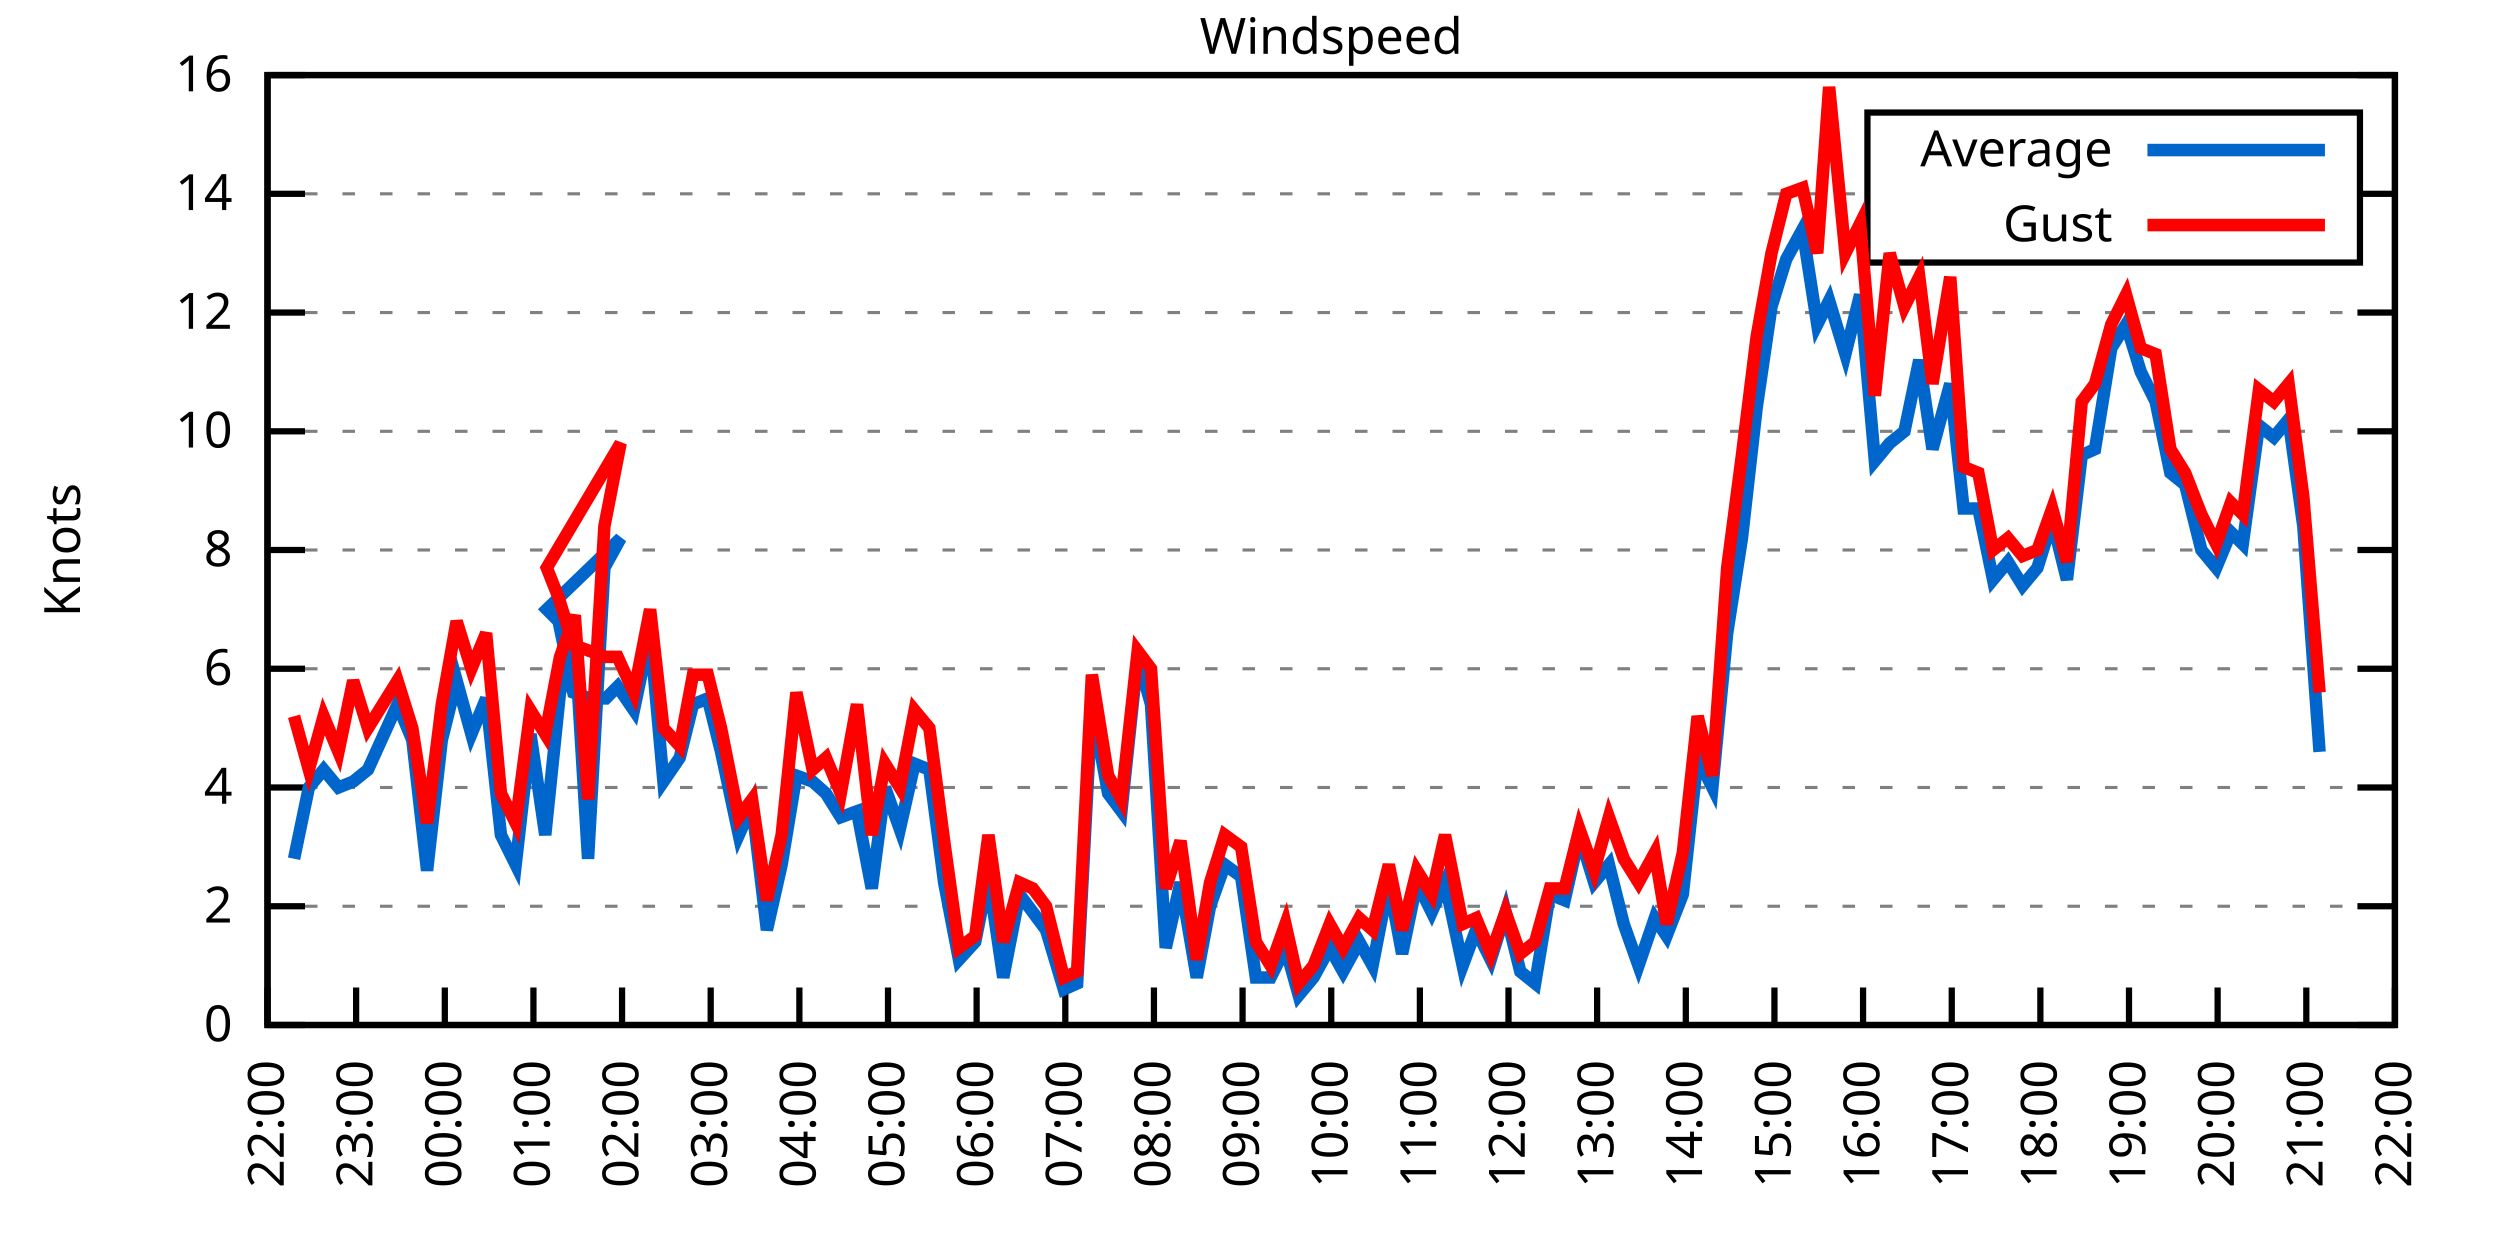
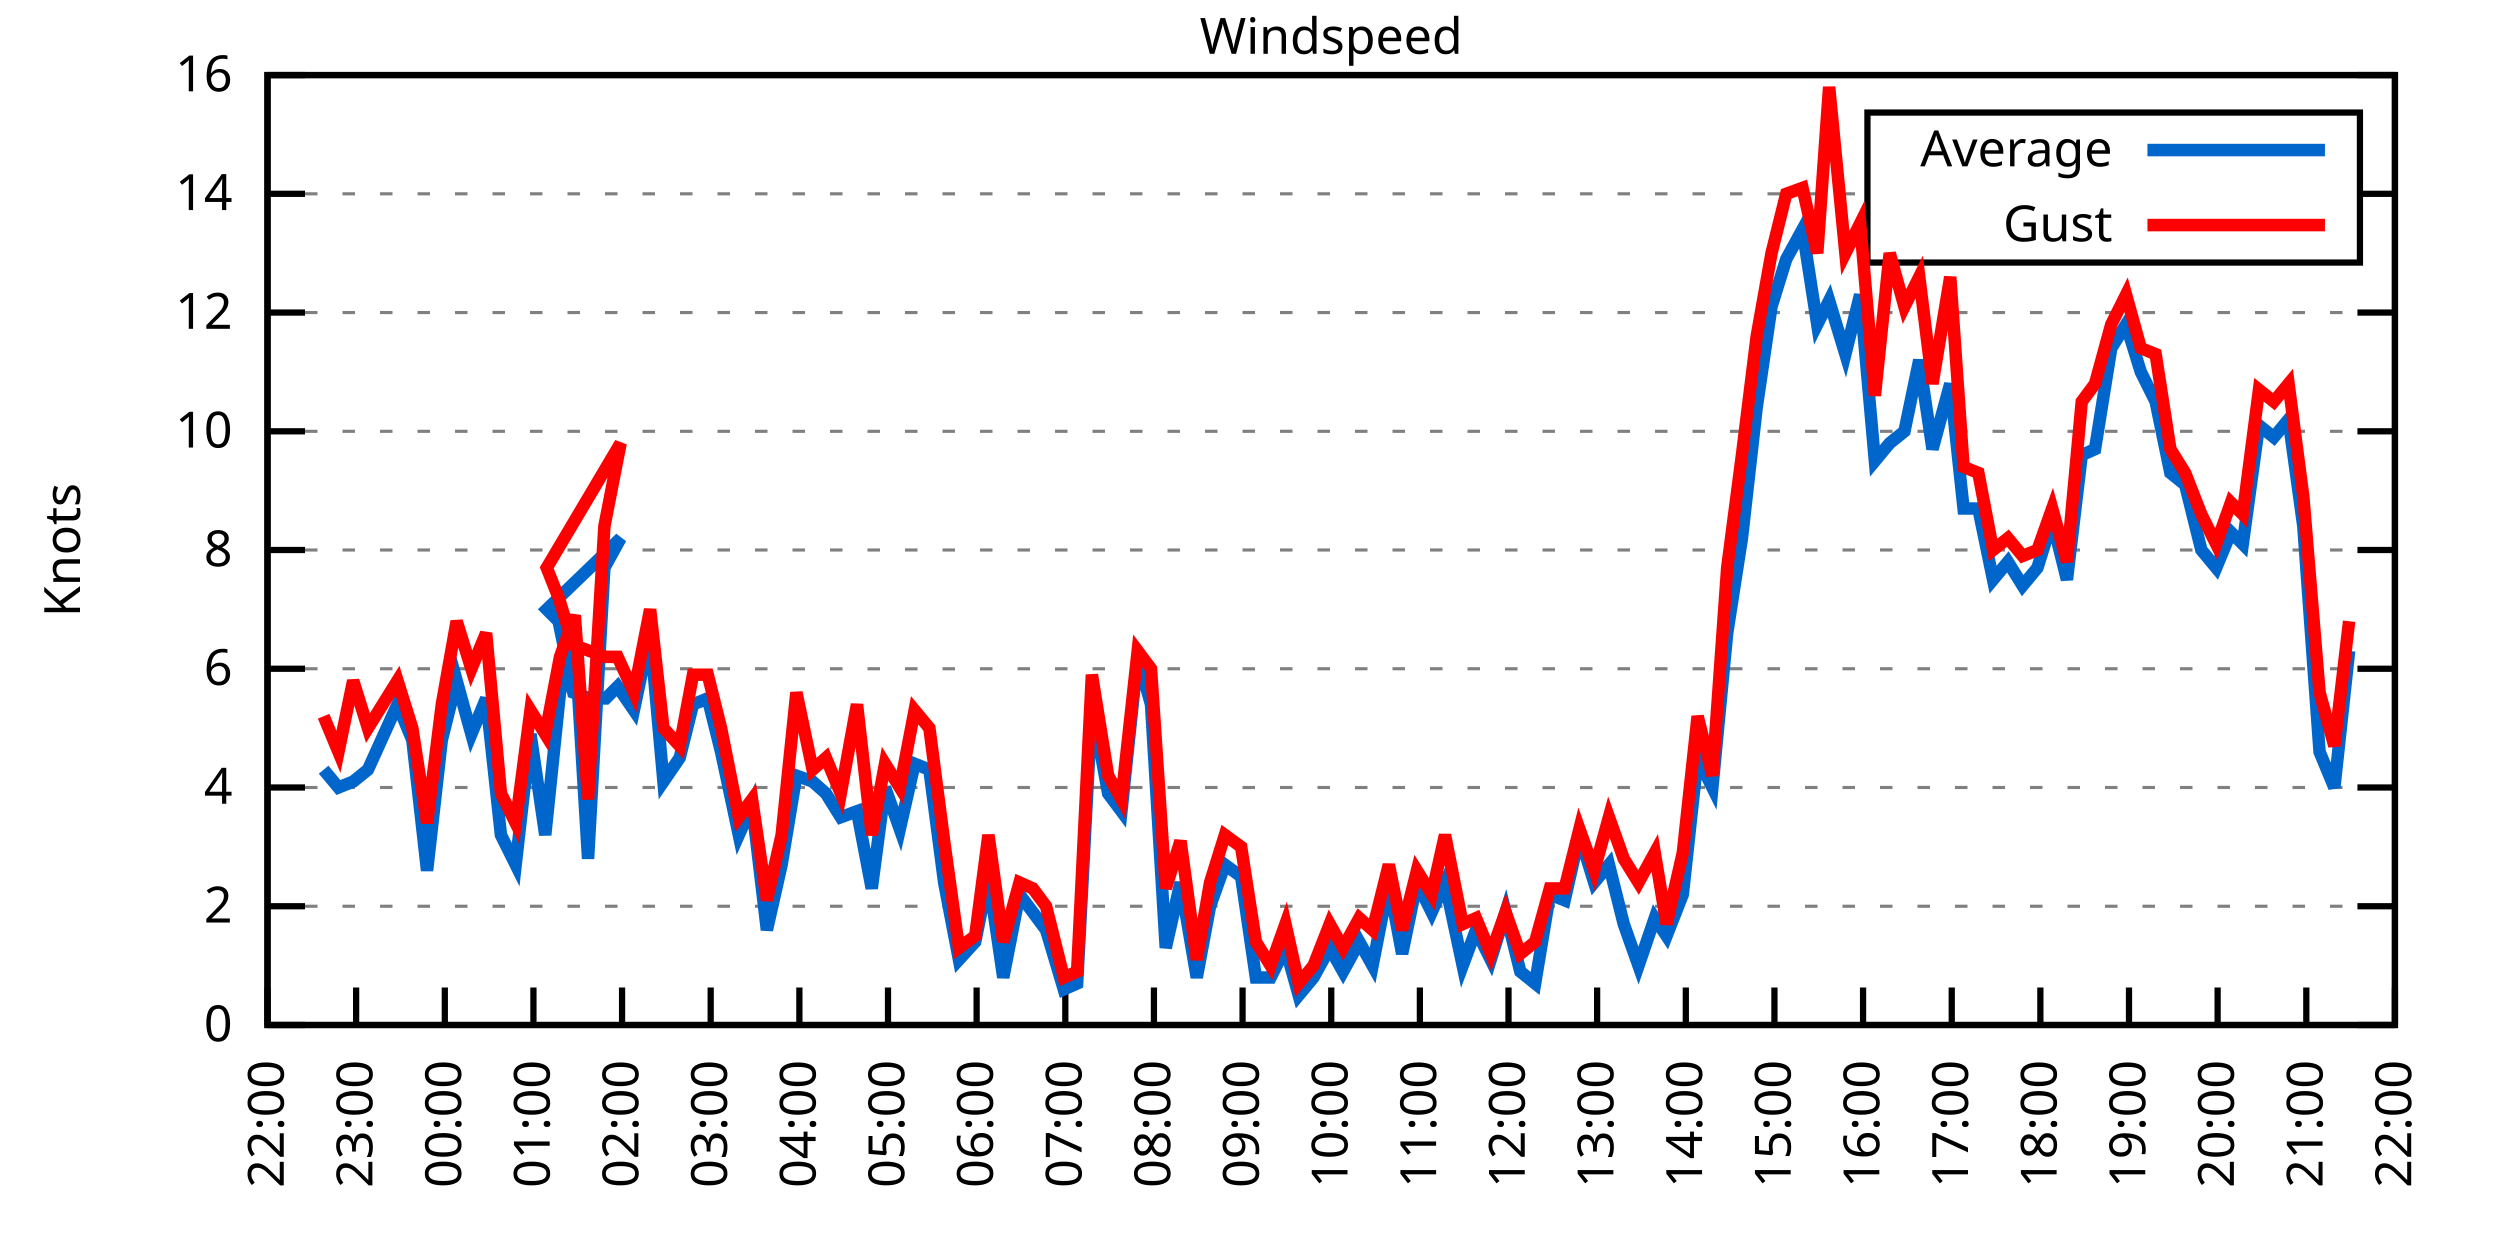
<svg xmlns="http://www.w3.org/2000/svg" xmlns:xlink="http://www.w3.org/1999/xlink" width="400" height="200" viewBox="0 0 400 200">
  <g id="gnuplot_canvas">
    <rect x="0" y="0" width="400" height="200" fill="none" />
    <defs>
      <circle id="gpDot" r="0.5" stroke-width="0.5" stroke="currentColor" />
      <path id="gpPt0" stroke-width="0.333" stroke="currentColor" d="M-1,0 h2 M0,-1 v2" />
      <path id="gpPt1" stroke-width="0.333" stroke="currentColor" d="M-1,-1 L1,1 M1,-1 L-1,1" />
      <path id="gpPt2" stroke-width="0.333" stroke="currentColor" d="M-1,0 L1,0 M0,-1 L0,1 M-1,-1 L1,1 M-1,1 L1,-1" />
      <rect id="gpPt3" stroke-width="0.333" stroke="currentColor" x="-1" y="-1" width="2" height="2" />
      <rect id="gpPt4" stroke-width="0.333" stroke="currentColor" fill="currentColor" x="-1" y="-1" width="2" height="2" />
      <circle id="gpPt5" stroke-width="0.333" stroke="currentColor" cx="0" cy="0" r="1" />
      <use xlink:href="#gpPt5" id="gpPt6" fill="currentColor" stroke="none" />
      <path id="gpPt7" stroke-width="0.333" stroke="currentColor" d="M0,-1.33 L-1.33,0.67 L1.33,0.67 z" />
      <use xlink:href="#gpPt7" id="gpPt8" fill="currentColor" stroke="none" />
      <use xlink:href="#gpPt7" id="gpPt9" stroke="currentColor" transform="rotate(180)" />
      <use xlink:href="#gpPt9" id="gpPt10" fill="currentColor" stroke="none" />
      <use xlink:href="#gpPt3" id="gpPt11" stroke="currentColor" transform="rotate(45)" />
      <use xlink:href="#gpPt11" id="gpPt12" fill="currentColor" stroke="none" />
      <path id="gpPt13" stroke-width="0.333" stroke="currentColor" d="M0,1.330 L1.265,0.411 L0.782,-1.067 L-0.782,-1.076 L-1.265,0.411 z" />
      <use xlink:href="#gpPt13" id="gpPt14" fill="currentColor" stroke="none" />
      <filter id="textbox" filterUnits="objectBoundingBox" x="0" y="0" height="1" width="1">
        <feFlood flood-color="white" flood-opacity="1" result="bgnd" />
        <feComposite in="SourceGraphic" in2="bgnd" operator="atop" />
      </filter>
      <filter id="greybox" filterUnits="objectBoundingBox" x="0" y="0" height="1" width="1">
        <feFlood flood-color="lightgrey" flood-opacity="1" result="grey" />
        <feComposite in="SourceGraphic" in2="grey" operator="atop" />
      </filter>
    </defs>
    <g fill="none" color="white" stroke="currentColor" stroke-width="1.00" stroke-linecap="butt" stroke-linejoin="miter">
</g>
    <g fill="none" color="black" stroke="currentColor" stroke-width="1.00" stroke-linecap="butt" stroke-linejoin="miter">
      <g stroke="none" shape-rendering="crispEdges">
        <polygon fill="rgb(255, 255, 255)" points="42.80,164.00 383.18,164.00 383.18,12.02 42.80,12.02 " />
      </g>
    </g>
    <g fill="none" color="black" stroke="currentColor" stroke-width="1.00" stroke-linecap="butt" stroke-linejoin="miter">
</g>
    <g fill="none" color="black" stroke="black" stroke-width="0.50" stroke-linecap="butt" stroke-linejoin="miter">
</g>
    <g fill="none" color="gray" stroke="currentColor" stroke-width="0.50" stroke-linecap="butt" stroke-linejoin="miter">
      <path stroke="gray" stroke-dasharray="2,4" class="gridline" d="M42.80,164.00 L383.19,164.00  " />
    </g>
    <g fill="none" color="gray" stroke="gray" stroke-width="1.00" stroke-linecap="butt" stroke-linejoin="miter">
</g>
    <g fill="none" color="black" stroke="currentColor" stroke-width="1.00" stroke-linecap="butt" stroke-linejoin="miter">
      <path stroke="black" d="M42.80,164.00 L48.80,164.00 M383.19,164.00 L377.19,164.00  " />
      <g transform="translate(37.20,166.60)" stroke="none" fill="black" font-family="Sans" font-size="8.00" text-anchor="end">
        <text>
          <tspan font-family="Sans"> 0</tspan>
        </text>
      </g>
    </g>
    <g fill="none" color="black" stroke="currentColor" stroke-width="1.00" stroke-linecap="butt" stroke-linejoin="miter">
</g>
    <g fill="none" color="black" stroke="black" stroke-width="0.50" stroke-linecap="butt" stroke-linejoin="miter">
</g>
    <g fill="none" color="gray" stroke="currentColor" stroke-width="0.50" stroke-linecap="butt" stroke-linejoin="miter">
      <path stroke="gray" stroke-dasharray="2,4" class="gridline" d="M42.80,145.00 L383.19,145.00  " />
    </g>
    <g fill="none" color="gray" stroke="gray" stroke-width="1.00" stroke-linecap="butt" stroke-linejoin="miter">
</g>
    <g fill="none" color="black" stroke="currentColor" stroke-width="1.00" stroke-linecap="butt" stroke-linejoin="miter">
      <path stroke="black" d="M42.80,145.00 L48.80,145.00 M383.19,145.00 L377.19,145.00  " />
      <g transform="translate(37.20,147.60)" stroke="none" fill="black" font-family="Sans" font-size="8.00" text-anchor="end">
        <text>
          <tspan font-family="Sans"> 2</tspan>
        </text>
      </g>
    </g>
    <g fill="none" color="black" stroke="currentColor" stroke-width="1.00" stroke-linecap="butt" stroke-linejoin="miter">
</g>
    <g fill="none" color="black" stroke="black" stroke-width="0.50" stroke-linecap="butt" stroke-linejoin="miter">
</g>
    <g fill="none" color="gray" stroke="currentColor" stroke-width="0.50" stroke-linecap="butt" stroke-linejoin="miter">
      <path stroke="gray" stroke-dasharray="2,4" class="gridline" d="M42.80,126.00 L383.19,126.00  " />
    </g>
    <g fill="none" color="gray" stroke="gray" stroke-width="1.00" stroke-linecap="butt" stroke-linejoin="miter">
</g>
    <g fill="none" color="black" stroke="currentColor" stroke-width="1.00" stroke-linecap="butt" stroke-linejoin="miter">
      <path stroke="black" d="M42.80,126.00 L48.80,126.00 M383.19,126.00 L377.19,126.00  " />
      <g transform="translate(37.20,128.60)" stroke="none" fill="black" font-family="Sans" font-size="8.00" text-anchor="end">
        <text>
          <tspan font-family="Sans"> 4</tspan>
        </text>
      </g>
    </g>
    <g fill="none" color="black" stroke="currentColor" stroke-width="1.00" stroke-linecap="butt" stroke-linejoin="miter">
</g>
    <g fill="none" color="black" stroke="black" stroke-width="0.50" stroke-linecap="butt" stroke-linejoin="miter">
</g>
    <g fill="none" color="gray" stroke="currentColor" stroke-width="0.50" stroke-linecap="butt" stroke-linejoin="miter">
      <path stroke="gray" stroke-dasharray="2,4" class="gridline" d="M42.80,107.00 L383.19,107.00  " />
    </g>
    <g fill="none" color="gray" stroke="gray" stroke-width="1.00" stroke-linecap="butt" stroke-linejoin="miter">
</g>
    <g fill="none" color="black" stroke="currentColor" stroke-width="1.00" stroke-linecap="butt" stroke-linejoin="miter">
      <path stroke="black" d="M42.80,107.00 L48.80,107.00 M383.19,107.00 L377.19,107.00  " />
      <g transform="translate(37.20,109.60)" stroke="none" fill="black" font-family="Sans" font-size="8.00" text-anchor="end">
        <text>
          <tspan font-family="Sans"> 6</tspan>
        </text>
      </g>
    </g>
    <g fill="none" color="black" stroke="currentColor" stroke-width="1.00" stroke-linecap="butt" stroke-linejoin="miter">
</g>
    <g fill="none" color="black" stroke="black" stroke-width="0.50" stroke-linecap="butt" stroke-linejoin="miter">
</g>
    <g fill="none" color="gray" stroke="currentColor" stroke-width="0.50" stroke-linecap="butt" stroke-linejoin="miter">
      <path stroke="gray" stroke-dasharray="2,4" class="gridline" d="M42.80,88.00 L383.19,88.00  " />
    </g>
    <g fill="none" color="gray" stroke="gray" stroke-width="1.00" stroke-linecap="butt" stroke-linejoin="miter">
</g>
    <g fill="none" color="black" stroke="currentColor" stroke-width="1.00" stroke-linecap="butt" stroke-linejoin="miter">
      <path stroke="black" d="M42.80,88.00 L48.80,88.00 M383.19,88.00 L377.19,88.00  " />
      <g transform="translate(37.20,90.60)" stroke="none" fill="black" font-family="Sans" font-size="8.00" text-anchor="end">
        <text>
          <tspan font-family="Sans"> 8</tspan>
        </text>
      </g>
    </g>
    <g fill="none" color="black" stroke="currentColor" stroke-width="1.00" stroke-linecap="butt" stroke-linejoin="miter">
</g>
    <g fill="none" color="black" stroke="black" stroke-width="0.50" stroke-linecap="butt" stroke-linejoin="miter">
</g>
    <g fill="none" color="gray" stroke="currentColor" stroke-width="0.50" stroke-linecap="butt" stroke-linejoin="miter">
      <path stroke="gray" stroke-dasharray="2,4" class="gridline" d="M42.80,69.01 L383.19,69.01  " />
    </g>
    <g fill="none" color="gray" stroke="gray" stroke-width="1.00" stroke-linecap="butt" stroke-linejoin="miter">
</g>
    <g fill="none" color="black" stroke="currentColor" stroke-width="1.00" stroke-linecap="butt" stroke-linejoin="miter">
      <path stroke="black" d="M42.80,69.01 L48.80,69.01 M383.19,69.01 L377.19,69.01  " />
      <g transform="translate(37.20,71.61)" stroke="none" fill="black" font-family="Sans" font-size="8.00" text-anchor="end">
        <text>
          <tspan font-family="Sans"> 10</tspan>
        </text>
      </g>
    </g>
    <g fill="none" color="black" stroke="currentColor" stroke-width="1.00" stroke-linecap="butt" stroke-linejoin="miter">
</g>
    <g fill="none" color="black" stroke="black" stroke-width="0.50" stroke-linecap="butt" stroke-linejoin="miter">
</g>
    <g fill="none" color="gray" stroke="currentColor" stroke-width="0.50" stroke-linecap="butt" stroke-linejoin="miter">
      <path stroke="gray" stroke-dasharray="2,4" class="gridline" d="M42.80,50.01 L383.19,50.01  " />
    </g>
    <g fill="none" color="gray" stroke="gray" stroke-width="1.00" stroke-linecap="butt" stroke-linejoin="miter">
</g>
    <g fill="none" color="black" stroke="currentColor" stroke-width="1.00" stroke-linecap="butt" stroke-linejoin="miter">
      <path stroke="black" d="M42.80,50.01 L48.80,50.01 M383.19,50.01 L377.19,50.01  " />
      <g transform="translate(37.20,52.61)" stroke="none" fill="black" font-family="Sans" font-size="8.00" text-anchor="end">
        <text>
          <tspan font-family="Sans"> 12</tspan>
        </text>
      </g>
    </g>
    <g fill="none" color="black" stroke="currentColor" stroke-width="1.00" stroke-linecap="butt" stroke-linejoin="miter">
</g>
    <g fill="none" color="black" stroke="black" stroke-width="0.50" stroke-linecap="butt" stroke-linejoin="miter">
</g>
    <g fill="none" color="gray" stroke="currentColor" stroke-width="0.50" stroke-linecap="butt" stroke-linejoin="miter">
      <path stroke="gray" stroke-dasharray="2,4" class="gridline" d="M42.80,31.01 L298.79,31.01 M377.59,31.01 L383.19,31.01  " />
    </g>
    <g fill="none" color="gray" stroke="gray" stroke-width="1.00" stroke-linecap="butt" stroke-linejoin="miter">
</g>
    <g fill="none" color="black" stroke="currentColor" stroke-width="1.00" stroke-linecap="butt" stroke-linejoin="miter">
      <path stroke="black" d="M42.80,31.01 L48.80,31.01 M383.19,31.01 L377.19,31.01  " />
      <g transform="translate(37.20,33.61)" stroke="none" fill="black" font-family="Sans" font-size="8.00" text-anchor="end">
        <text>
          <tspan font-family="Sans"> 14</tspan>
        </text>
      </g>
    </g>
    <g fill="none" color="black" stroke="currentColor" stroke-width="1.00" stroke-linecap="butt" stroke-linejoin="miter">
</g>
    <g fill="none" color="black" stroke="black" stroke-width="0.50" stroke-linecap="butt" stroke-linejoin="miter">
</g>
    <g fill="none" color="gray" stroke="currentColor" stroke-width="0.50" stroke-linecap="butt" stroke-linejoin="miter">
      <path stroke="gray" stroke-dasharray="2,4" class="gridline" d="M42.80,12.01 L383.19,12.01  " />
    </g>
    <g fill="none" color="gray" stroke="gray" stroke-width="1.00" stroke-linecap="butt" stroke-linejoin="miter">
</g>
    <g fill="none" color="black" stroke="currentColor" stroke-width="1.00" stroke-linecap="butt" stroke-linejoin="miter">
      <path stroke="black" d="M42.80,12.01 L48.80,12.01 M383.19,12.01 L377.19,12.01  " />
      <g transform="translate(37.20,14.61)" stroke="none" fill="black" font-family="Sans" font-size="8.00" text-anchor="end">
        <text>
          <tspan font-family="Sans"> 16</tspan>
        </text>
      </g>
    </g>
    <g fill="none" color="black" stroke="currentColor" stroke-width="1.00" stroke-linecap="butt" stroke-linejoin="miter">
      <path stroke="black" d="M42.80,164.00 L42.80,158.00  " />
      <g transform="translate(45.40,169.60) rotate(270.00)" stroke="none" fill="black" font-family="Sans" font-size="8.00" text-anchor="end">
        <text>
          <tspan font-family="Sans">22:00</tspan>
        </text>
      </g>
    </g>
    <g fill="none" color="black" stroke="currentColor" stroke-width="1.00" stroke-linecap="butt" stroke-linejoin="miter">
      <path stroke="black" d="M56.98,164.00 L56.98,158.00  " />
      <g transform="translate(59.58,169.60) rotate(270.00)" stroke="none" fill="black" font-family="Sans" font-size="8.00" text-anchor="end">
        <text>
          <tspan font-family="Sans">23:00</tspan>
        </text>
      </g>
    </g>
    <g fill="none" color="black" stroke="currentColor" stroke-width="1.00" stroke-linecap="butt" stroke-linejoin="miter">
      <path stroke="black" d="M71.17,164.00 L71.17,158.00  " />
      <g transform="translate(73.77,169.60) rotate(270.00)" stroke="none" fill="black" font-family="Sans" font-size="8.00" text-anchor="end">
        <text>
          <tspan font-family="Sans">00:00</tspan>
        </text>
      </g>
    </g>
    <g fill="none" color="black" stroke="currentColor" stroke-width="1.00" stroke-linecap="butt" stroke-linejoin="miter">
      <path stroke="black" d="M85.35,164.00 L85.35,158.00  " />
      <g transform="translate(87.95,169.60) rotate(270.00)" stroke="none" fill="black" font-family="Sans" font-size="8.00" text-anchor="end">
        <text>
          <tspan font-family="Sans">01:00</tspan>
        </text>
      </g>
    </g>
    <g fill="none" color="black" stroke="currentColor" stroke-width="1.00" stroke-linecap="butt" stroke-linejoin="miter">
      <path stroke="black" d="M99.53,164.00 L99.53,158.00  " />
      <g transform="translate(102.13,169.60) rotate(270.00)" stroke="none" fill="black" font-family="Sans" font-size="8.00" text-anchor="end">
        <text>
          <tspan font-family="Sans">02:00</tspan>
        </text>
      </g>
    </g>
    <g fill="none" color="black" stroke="currentColor" stroke-width="1.00" stroke-linecap="butt" stroke-linejoin="miter">
      <path stroke="black" d="M113.71,164.00 L113.71,158.00  " />
      <g transform="translate(116.31,169.60) rotate(270.00)" stroke="none" fill="black" font-family="Sans" font-size="8.00" text-anchor="end">
        <text>
          <tspan font-family="Sans">03:00</tspan>
        </text>
      </g>
    </g>
    <g fill="none" color="black" stroke="currentColor" stroke-width="1.00" stroke-linecap="butt" stroke-linejoin="miter">
      <path stroke="black" d="M127.90,164.00 L127.90,158.00  " />
      <g transform="translate(130.50,169.60) rotate(270.00)" stroke="none" fill="black" font-family="Sans" font-size="8.00" text-anchor="end">
        <text>
          <tspan font-family="Sans">04:00</tspan>
        </text>
      </g>
    </g>
    <g fill="none" color="black" stroke="currentColor" stroke-width="1.00" stroke-linecap="butt" stroke-linejoin="miter">
      <path stroke="black" d="M142.08,164.00 L142.08,158.00  " />
      <g transform="translate(144.68,169.60) rotate(270.00)" stroke="none" fill="black" font-family="Sans" font-size="8.00" text-anchor="end">
        <text>
          <tspan font-family="Sans">05:00</tspan>
        </text>
      </g>
    </g>
    <g fill="none" color="black" stroke="currentColor" stroke-width="1.00" stroke-linecap="butt" stroke-linejoin="miter">
      <path stroke="black" d="M156.26,164.00 L156.26,158.00  " />
      <g transform="translate(158.86,169.60) rotate(270.00)" stroke="none" fill="black" font-family="Sans" font-size="8.00" text-anchor="end">
        <text>
          <tspan font-family="Sans">06:00</tspan>
        </text>
      </g>
    </g>
    <g fill="none" color="black" stroke="currentColor" stroke-width="1.00" stroke-linecap="butt" stroke-linejoin="miter">
      <path stroke="black" d="M170.45,164.00 L170.45,158.00  " />
      <g transform="translate(173.05,169.60) rotate(270.00)" stroke="none" fill="black" font-family="Sans" font-size="8.00" text-anchor="end">
        <text>
          <tspan font-family="Sans">07:00</tspan>
        </text>
      </g>
    </g>
    <g fill="none" color="black" stroke="currentColor" stroke-width="1.00" stroke-linecap="butt" stroke-linejoin="miter">
      <path stroke="black" d="M184.63,164.00 L184.63,158.00  " />
      <g transform="translate(187.23,169.60) rotate(270.00)" stroke="none" fill="black" font-family="Sans" font-size="8.00" text-anchor="end">
        <text>
          <tspan font-family="Sans">08:00</tspan>
        </text>
      </g>
    </g>
    <g fill="none" color="black" stroke="currentColor" stroke-width="1.00" stroke-linecap="butt" stroke-linejoin="miter">
      <path stroke="black" d="M198.81,164.00 L198.81,158.00  " />
      <g transform="translate(201.41,169.60) rotate(270.00)" stroke="none" fill="black" font-family="Sans" font-size="8.00" text-anchor="end">
        <text>
          <tspan font-family="Sans">09:00</tspan>
        </text>
      </g>
    </g>
    <g fill="none" color="black" stroke="currentColor" stroke-width="1.00" stroke-linecap="butt" stroke-linejoin="miter">
      <path stroke="black" d="M213.00,164.00 L213.00,158.00  " />
      <g transform="translate(215.60,169.60) rotate(270.00)" stroke="none" fill="black" font-family="Sans" font-size="8.00" text-anchor="end">
        <text>
          <tspan font-family="Sans">10:00</tspan>
        </text>
      </g>
    </g>
    <g fill="none" color="black" stroke="currentColor" stroke-width="1.00" stroke-linecap="butt" stroke-linejoin="miter">
      <path stroke="black" d="M227.18,164.00 L227.18,158.00  " />
      <g transform="translate(229.78,169.60) rotate(270.00)" stroke="none" fill="black" font-family="Sans" font-size="8.00" text-anchor="end">
        <text>
          <tspan font-family="Sans">11:00</tspan>
        </text>
      </g>
    </g>
    <g fill="none" color="black" stroke="currentColor" stroke-width="1.00" stroke-linecap="butt" stroke-linejoin="miter">
      <path stroke="black" d="M241.36,164.00 L241.36,158.00  " />
      <g transform="translate(243.96,169.60) rotate(270.00)" stroke="none" fill="black" font-family="Sans" font-size="8.00" text-anchor="end">
        <text>
          <tspan font-family="Sans">12:00</tspan>
        </text>
      </g>
    </g>
    <g fill="none" color="black" stroke="currentColor" stroke-width="1.00" stroke-linecap="butt" stroke-linejoin="miter">
      <path stroke="black" d="M255.54,164.00 L255.54,158.00  " />
      <g transform="translate(258.14,169.60) rotate(270.00)" stroke="none" fill="black" font-family="Sans" font-size="8.00" text-anchor="end">
        <text>
          <tspan font-family="Sans">13:00</tspan>
        </text>
      </g>
    </g>
    <g fill="none" color="black" stroke="currentColor" stroke-width="1.00" stroke-linecap="butt" stroke-linejoin="miter">
      <path stroke="black" d="M269.73,164.00 L269.73,158.00  " />
      <g transform="translate(272.33,169.60) rotate(270.00)" stroke="none" fill="black" font-family="Sans" font-size="8.00" text-anchor="end">
        <text>
          <tspan font-family="Sans">14:00</tspan>
        </text>
      </g>
    </g>
    <g fill="none" color="black" stroke="currentColor" stroke-width="1.00" stroke-linecap="butt" stroke-linejoin="miter">
      <path stroke="black" d="M283.91,164.00 L283.91,158.00  " />
      <g transform="translate(286.51,169.60) rotate(270.00)" stroke="none" fill="black" font-family="Sans" font-size="8.00" text-anchor="end">
        <text>
          <tspan font-family="Sans">15:00</tspan>
        </text>
      </g>
    </g>
    <g fill="none" color="black" stroke="currentColor" stroke-width="1.00" stroke-linecap="butt" stroke-linejoin="miter">
      <path stroke="black" d="M298.09,164.00 L298.09,158.00  " />
      <g transform="translate(300.69,169.60) rotate(270.00)" stroke="none" fill="black" font-family="Sans" font-size="8.00" text-anchor="end">
        <text>
          <tspan font-family="Sans">16:00</tspan>
        </text>
      </g>
    </g>
    <g fill="none" color="black" stroke="currentColor" stroke-width="1.00" stroke-linecap="butt" stroke-linejoin="miter">
      <path stroke="black" d="M312.28,164.00 L312.28,158.00  " />
      <g transform="translate(314.88,169.60) rotate(270.00)" stroke="none" fill="black" font-family="Sans" font-size="8.00" text-anchor="end">
        <text>
          <tspan font-family="Sans">17:00</tspan>
        </text>
      </g>
    </g>
    <g fill="none" color="black" stroke="currentColor" stroke-width="1.00" stroke-linecap="butt" stroke-linejoin="miter">
      <path stroke="black" d="M326.46,164.00 L326.46,158.00  " />
      <g transform="translate(329.06,169.60) rotate(270.00)" stroke="none" fill="black" font-family="Sans" font-size="8.00" text-anchor="end">
        <text>
          <tspan font-family="Sans">18:00</tspan>
        </text>
      </g>
    </g>
    <g fill="none" color="black" stroke="currentColor" stroke-width="1.00" stroke-linecap="butt" stroke-linejoin="miter">
      <path stroke="black" d="M340.64,164.00 L340.64,158.00  " />
      <g transform="translate(343.24,169.60) rotate(270.00)" stroke="none" fill="black" font-family="Sans" font-size="8.00" text-anchor="end">
        <text>
          <tspan font-family="Sans">19:00</tspan>
        </text>
      </g>
    </g>
    <g fill="none" color="black" stroke="currentColor" stroke-width="1.00" stroke-linecap="butt" stroke-linejoin="miter">
      <path stroke="black" d="M354.82,164.00 L354.82,158.00  " />
      <g transform="translate(357.42,169.60) rotate(270.00)" stroke="none" fill="black" font-family="Sans" font-size="8.00" text-anchor="end">
        <text>
          <tspan font-family="Sans">20:00</tspan>
        </text>
      </g>
    </g>
    <g fill="none" color="black" stroke="currentColor" stroke-width="1.00" stroke-linecap="butt" stroke-linejoin="miter">
      <path stroke="black" d="M369.01,164.00 L369.01,158.00  " />
      <g transform="translate(371.61,169.60) rotate(270.00)" stroke="none" fill="black" font-family="Sans" font-size="8.00" text-anchor="end">
        <text>
          <tspan font-family="Sans">21:00</tspan>
        </text>
      </g>
    </g>
    <g fill="none" color="black" stroke="currentColor" stroke-width="1.00" stroke-linecap="butt" stroke-linejoin="miter">
      <path stroke="black" d="M383.19,164.00 L383.19,158.00  " />
      <g transform="translate(385.79,169.60) rotate(270.00)" stroke="none" fill="black" font-family="Sans" font-size="8.00" text-anchor="end">
        <text>
          <tspan font-family="Sans">22:00</tspan>
        </text>
      </g>
    </g>
    <g fill="none" color="black" stroke="currentColor" stroke-width="1.00" stroke-linecap="butt" stroke-linejoin="miter">
</g>
    <g fill="none" color="black" stroke="currentColor" stroke-width="1.00" stroke-linecap="butt" stroke-linejoin="miter">
      <path stroke="black" d="M42.80,12.01 L42.80,164.00 L383.19,164.00 L383.19,12.01 L42.80,12.01 Z  " />
    </g>
    <g fill="none" color="black" stroke="currentColor" stroke-width="1.00" stroke-linecap="butt" stroke-linejoin="miter">
</g>
    <g fill="none" color="black" stroke="currentColor" stroke-width="1.00" stroke-linecap="butt" stroke-linejoin="miter">
      <path stroke="black" d="M298.79,42.01 L298.79,18.01 L377.59,18.01 L377.59,42.01 L298.79,42.01 Z  " />
    </g>
    <g id="Windspeed_plot_1">
      <g fill="none" color="white" stroke="black" stroke-width="2.00" stroke-linecap="butt" stroke-linejoin="miter">
</g>
      <g fill="none" color="black" stroke="currentColor" stroke-width="2.00" stroke-linecap="butt" stroke-linejoin="miter">
        <g transform="translate(337.99,26.61)" stroke="none" fill="black" font-family="Sans" font-size="8.00" text-anchor="end">
          <text>
            <tspan font-family="Sans">Average</tspan>
          </text>
        </g>
      </g>
      <g fill="none" color="black" stroke="currentColor" stroke-width="2.00" stroke-linecap="butt" stroke-linejoin="miter">
-         <path stroke="rgb(  0, 102, 204)" d="M343.59,24.01 L371.99,24.01 M47.05,137.40 L49.42,126.00 L51.78,123.15 L54.15,126.00 L56.51,125.05 L58.87,123.15   L63.60,112.70 L65.97,118.40 L68.33,139.30 L70.69,118.40 L73.06,108.90 L75.42,117.45 L77.78,111.75 L80.15,133.60   L82.51,138.35 L84.88,117.45 L87.24,133.60 L89.60,110.80 L91.97,102.25 L94.09,137.40 L96.70,90.85 L99.30,86.11   L87.48,97.50 L89.37,99.40 L91.73,110.80 L94.33,111.75 L96.93,111.75 L98.82,109.85 L101.42,113.65 L104.02,101.30   L106.15,125.05 L108.75,121.25 L110.88,112.70 L113.24,111.75 L115.37,120.30 L118.21,133.60 L120.33,128.85 L122.70,148.80   L125.06,138.35 L127.42,124.10 L130.02,125.05 L132.15,126.95 L134.52,130.75 L137.12,129.80 L139.48,142.15 L141.61,126.00   L143.97,132.65 L146.34,122.20 L148.70,123.15 L151.06,141.20 L153.43,153.55 L156.03,150.70 L158.15,140.25 L160.52,156.40   L163.12,143.10 L165.25,145.95 L167.37,148.80 L170.21,158.30 L172.34,157.35 L174.70,112.70 L177.30,126.95 L179.43,129.80   L182.03,105.10 L184.16,112.70 L186.52,151.65 L188.88,141.20 L191.48,156.40 L193.61,145.00 L195.98,138.35 L198.58,140.25   L200.94,156.40 L203.30,156.40 L205.67,151.65 L207.79,159.25 L210.16,156.40 L212.76,151.65 L214.89,155.45 L217.49,150.70   L219.61,154.50 L222.21,141.20 L224.34,152.60 L226.71,141.20 L229.07,145.95 L231.20,141.20 L234.03,154.50 L236.16,148.80   L238.52,153.55 L240.89,145.95 L243.25,155.45 L245.62,157.35 L247.98,143.10 L250.34,144.05 L252.71,133.60 L255.07,141.20   L257.43,138.35 L259.80,147.85 L262.16,154.50 L264.76,146.90 L266.65,149.75 L269.25,143.10 L271.62,121.25 L273.98,126.00   L276.35,101.30 L278.71,86.11 L281.07,65.21 L283.44,49.06 L285.80,41.46 L288.40,36.71 L290.76,51.91 L292.66,48.11   L295.26,56.66 L297.62,47.16 L299.98,73.76 L302.35,70.91 L304.71,69.01 L307.08,57.61 L309.20,71.86 L312.04,61.41   L314.17,81.36 L316.53,81.36 L318.89,92.75 L321.26,89.90 L323.62,93.70 L325.99,90.85 L328.35,83.26 L330.71,92.75   L333.08,72.81 L335.20,71.86 L337.80,55.71 L340.17,51.91 L342.53,59.51 L344.90,64.26 L347.26,75.66 L349.62,77.56   L352.22,88.00 L354.59,90.85 L356.95,85.16 L358.84,87.06 L361.44,68.06 L363.81,69.96 L366.17,67.11 L368.53,84.21   L371.13,120.30  " />
+         <path stroke="rgb(  0, 102, 204)" d="M343.59,24.01 L371.99,24.01 M51.78,123.15 L54.15,126.00 L56.51,125.05 L58.87,123.15 L63.60,112.70 L65.97,118.40   L68.33,139.30 L70.69,118.40 L73.06,108.90 L75.42,117.45 L77.78,111.75 L80.15,133.60 L82.51,138.35 L84.88,117.45   L87.24,133.60 L89.60,110.80 L91.97,102.25 L94.09,137.40 L96.70,90.85 L99.30,86.11 L87.48,97.50 L89.37,99.40   L91.73,110.80 L94.33,111.75 L96.93,111.75 L98.82,109.85 L101.42,113.65 L104.02,101.30 L106.15,125.05 L108.75,121.25   L110.88,112.70 L113.24,111.75 L115.37,120.30 L118.21,133.60 L120.33,128.85 L122.70,148.80 L125.06,138.35 L127.42,124.10   L130.02,125.05 L132.15,126.95 L134.52,130.75 L137.12,129.80 L139.48,142.15 L141.61,126.00 L143.97,132.65 L146.34,122.20   L148.70,123.15 L151.06,141.20 L153.43,153.55 L156.03,150.70 L158.15,140.25 L160.52,156.40 L163.12,143.10 L165.25,145.95   L167.37,148.80 L170.21,158.30 L172.34,157.35 L174.70,112.70 L177.30,126.95 L179.43,129.80 L182.03,105.10 L184.16,112.70   L186.52,151.65 L188.88,141.20 L191.48,156.40 L193.61,145.00 L195.98,138.35 L198.58,140.25 L200.94,156.40 L203.30,156.40   L205.67,151.65 L207.79,159.25 L210.16,156.40 L212.76,151.65 L214.89,155.45 L217.49,150.70 L219.61,154.50 L222.21,141.20   L224.34,152.60 L226.71,141.20 L229.07,145.95 L231.20,141.20 L234.03,154.50 L236.16,148.80 L238.52,153.55 L240.89,145.95   L243.25,155.45 L245.62,157.35 L247.98,143.10 L250.34,144.05 L252.71,133.60 L255.07,141.20 L257.43,138.35 L259.80,147.85   L262.16,154.50 L264.76,146.90 L266.65,149.75 L269.25,143.10 L271.62,121.25 L273.98,126.00 L276.35,101.30 L278.71,86.11   L281.07,65.21 L283.44,49.06 L285.80,41.46 L288.40,36.71 L290.76,51.91 L292.66,48.11 L295.26,56.66 L297.62,47.16   L299.98,73.76 L302.35,70.91 L304.71,69.01 L307.08,57.61 L309.20,71.86 L312.04,61.41 L314.17,81.36 L316.53,81.36   L318.89,92.75 L321.26,89.90 L323.62,93.70 L325.99,90.85 L328.35,83.26 L330.71,92.75 L333.08,72.81 L335.20,71.86   L337.80,55.71 L340.17,51.91 L342.53,59.51 L344.90,64.26 L347.26,75.66 L349.62,77.56 L352.22,88.00 L354.59,90.85   L356.95,85.16 L358.84,87.06 L361.44,68.06 L363.81,69.96 L366.17,67.11 L368.53,84.21 L371.13,120.30 L373.50,126.00   L375.86,104.15  " />
      </g>
    </g>
    <g id="Windspeed_plot_2">
      <g fill="none" color="black" stroke="currentColor" stroke-width="2.00" stroke-linecap="butt" stroke-linejoin="miter">
        <g transform="translate(337.99,38.61)" stroke="none" fill="black" font-family="Sans" font-size="8.00" text-anchor="end">
          <text>
            <tspan font-family="Sans">Gust</tspan>
          </text>
        </g>
      </g>
      <g fill="none" color="black" stroke="currentColor" stroke-width="2.00" stroke-linecap="butt" stroke-linejoin="miter">
-         <path stroke="rgb(255,   0,   0)" d="M343.59,36.01 L371.99,36.01 M47.05,114.60 L49.42,123.15 L51.78,114.60 L54.15,120.30 L56.51,108.90 L58.87,116.50   L63.60,108.90 L65.97,116.50 L68.33,131.70 L70.69,112.70 L73.06,99.40 L75.42,107.00 L77.78,101.30 L80.15,126.95   L82.51,131.70 L84.88,113.65 L87.24,117.45 L89.60,105.10 L91.97,98.45 L94.09,127.90 L96.70,84.21 L99.30,70.91   L87.48,90.85 L89.37,95.60 L91.73,103.20 L94.33,104.15 L96.93,105.10 L98.82,105.10 L101.42,110.80 L104.02,97.50   L106.15,116.50 L108.75,119.35 L110.88,107.95 L113.24,107.95 L115.37,116.50 L118.21,130.75 L120.33,127.90 L122.70,144.05   L125.06,133.60 L127.42,110.80 L130.02,123.15 L132.15,121.25 L134.52,126.95 L137.12,112.70 L139.48,133.60 L141.61,122.20   L143.97,126.00 L146.34,113.65 L148.70,116.50 L151.06,134.55 L153.43,151.65 L156.03,149.75 L158.15,133.60 L160.52,150.70   L163.12,141.20 L165.25,142.15 L167.37,145.00 L170.21,156.40 L172.34,155.45 L174.70,107.95 L177.30,124.10 L179.43,127.90   L182.03,104.15 L184.16,107.00 L186.52,142.15 L188.88,134.55 L191.48,153.55 L193.61,141.20 L195.98,133.60 L198.58,135.50   L200.94,150.70 L203.30,154.50 L205.67,147.85 L207.79,157.35 L210.16,154.50 L212.76,147.85 L214.89,151.65 L217.49,146.90   L219.61,148.80 L222.21,138.35 L224.34,148.80 L226.71,139.30 L229.07,143.10 L231.20,133.60 L234.03,147.85 L236.16,146.90   L238.52,152.60 L240.89,145.95 L243.25,152.60 L245.62,150.70 L247.98,142.15 L250.34,142.15 L252.71,132.65 L255.07,139.30   L257.43,130.75 L259.80,137.40 L262.16,141.20 L264.76,136.45 L266.65,147.85 L269.25,136.45 L271.62,114.60 L273.98,124.10   L276.35,90.85 L278.71,72.81 L281.07,53.81 L283.44,40.51 L285.80,31.01 L288.40,30.06 L290.76,40.51 L292.66,13.91   L295.26,40.51 L297.62,35.76 L299.98,63.31 L302.35,40.51 L304.71,49.06 L307.08,44.31 L309.20,61.41 L312.04,44.31   L314.17,74.71 L316.53,75.66 L318.89,88.00 L321.26,86.11 L323.62,88.95 L325.99,88.00 L328.35,81.36 L330.71,89.90   L333.08,64.26 L335.20,61.41 L337.80,51.91 L340.17,47.16 L342.53,55.71 L344.90,56.66 L347.26,71.86 L349.62,75.66   L352.22,82.31 L354.59,87.06 L356.95,80.41 L358.84,82.31 L361.44,62.36 L363.81,64.26 L366.17,61.41 L368.53,79.46   L371.13,110.80  " />
+         <path stroke="rgb(255,   0,   0)" d="M343.59,36.01 L371.99,36.01 M51.78,114.60 L54.15,120.30 L56.51,108.90 L58.87,116.50 L63.60,108.90 L65.97,116.50   L68.33,131.70 L70.69,112.70 L73.06,99.40 L75.42,107.00 L77.78,101.30 L80.15,126.95 L82.51,131.70 L84.88,113.65   L87.24,117.45 L89.60,105.10 L91.97,98.45 L94.09,127.90 L96.70,84.21 L99.30,70.91 L87.48,90.85 L89.37,95.60   L91.73,103.20 L94.33,104.15 L96.93,105.10 L98.82,105.10 L101.42,110.80 L104.02,97.50 L106.15,116.50 L108.75,119.35   L110.88,107.95 L113.24,107.95 L115.37,116.50 L118.21,130.75 L120.33,127.90 L122.70,144.05 L125.06,133.60 L127.42,110.80   L130.02,123.15 L132.15,121.25 L134.52,126.95 L137.12,112.70 L139.48,133.60 L141.61,122.20 L143.97,126.00 L146.34,113.65   L148.70,116.50 L151.06,134.55 L153.43,151.65 L156.03,149.75 L158.15,133.60 L160.52,150.70 L163.12,141.20 L165.25,142.15   L167.37,145.00 L170.21,156.40 L172.34,155.45 L174.70,107.95 L177.30,124.10 L179.43,127.90 L182.03,104.15 L184.16,107.00   L186.52,142.15 L188.88,134.55 L191.48,153.55 L193.61,141.20 L195.98,133.60 L198.58,135.50 L200.94,150.70 L203.30,154.50   L205.67,147.85 L207.79,157.35 L210.16,154.50 L212.76,147.85 L214.89,151.65 L217.49,146.90 L219.61,148.80 L222.21,138.35   L224.34,148.80 L226.71,139.30 L229.07,143.10 L231.20,133.60 L234.03,147.85 L236.16,146.90 L238.52,152.60 L240.89,145.95   L243.25,152.60 L245.62,150.70 L247.98,142.15 L250.34,142.15 L252.71,132.65 L255.07,139.30 L257.43,130.75 L259.80,137.40   L262.16,141.20 L264.76,136.45 L266.65,147.85 L269.25,136.45 L271.62,114.60 L273.98,124.10 L276.35,90.85 L278.71,72.81   L281.07,53.81 L283.44,40.51 L285.80,31.01 L288.40,30.06 L290.76,40.51 L292.66,13.91 L295.26,40.51 L297.62,35.76   L299.98,63.31 L302.35,40.51 L304.71,49.06 L307.08,44.31 L309.20,61.41 L312.04,44.31 L314.17,74.71 L316.53,75.66   L318.89,88.00 L321.26,86.11 L323.62,88.95 L325.99,88.00 L328.35,81.36 L330.71,89.90 L333.08,64.26 L335.20,61.41   L337.80,51.91 L340.17,47.16 L342.53,55.71 L344.90,56.66 L347.26,71.86 L349.62,75.66 L352.22,82.31 L354.59,87.06   L356.95,80.41 L358.84,82.31 L361.44,62.36 L363.81,64.26 L366.17,61.41 L368.53,79.46 L371.13,110.80 L373.50,119.35   L375.86,99.40  " />
      </g>
    </g>
    <g fill="none" color="black" stroke="currentColor" stroke-width="2.00" stroke-linecap="butt" stroke-linejoin="miter">
</g>
    <g fill="none" color="black" stroke="black" stroke-width="1.00" stroke-linecap="butt" stroke-linejoin="miter">
</g>
    <g fill="none" color="black" stroke="currentColor" stroke-width="1.00" stroke-linecap="butt" stroke-linejoin="miter">
      <path stroke="black" d="M42.80,12.01 L42.80,164.00 L383.19,164.00 L383.19,12.01 L42.80,12.01 Z  " />
      <g transform="translate(12.80,88.01) rotate(270.00)" stroke="none" fill="black" font-family="Sans" font-size="8.00" text-anchor="middle">
        <text>
          <tspan font-family="Sans">Knots</tspan>
        </text>
      </g>
    </g>
    <g fill="none" color="black" stroke="currentColor" stroke-width="1.00" stroke-linecap="butt" stroke-linejoin="miter">
</g>
    <g fill="none" color="black" stroke="currentColor" stroke-width="1.00" stroke-linecap="butt" stroke-linejoin="miter">
      <g transform="translate(212.99,8.61)" stroke="none" fill="black" font-family="Sans" font-size="8.00" text-anchor="middle">
        <text>
          <tspan font-family="Sans">Windspeed</tspan>
        </text>
      </g>
    </g>
    <g fill="none" color="black" stroke="currentColor" stroke-width="1.00" stroke-linecap="butt" stroke-linejoin="miter">
</g>
  </g>
</svg>
